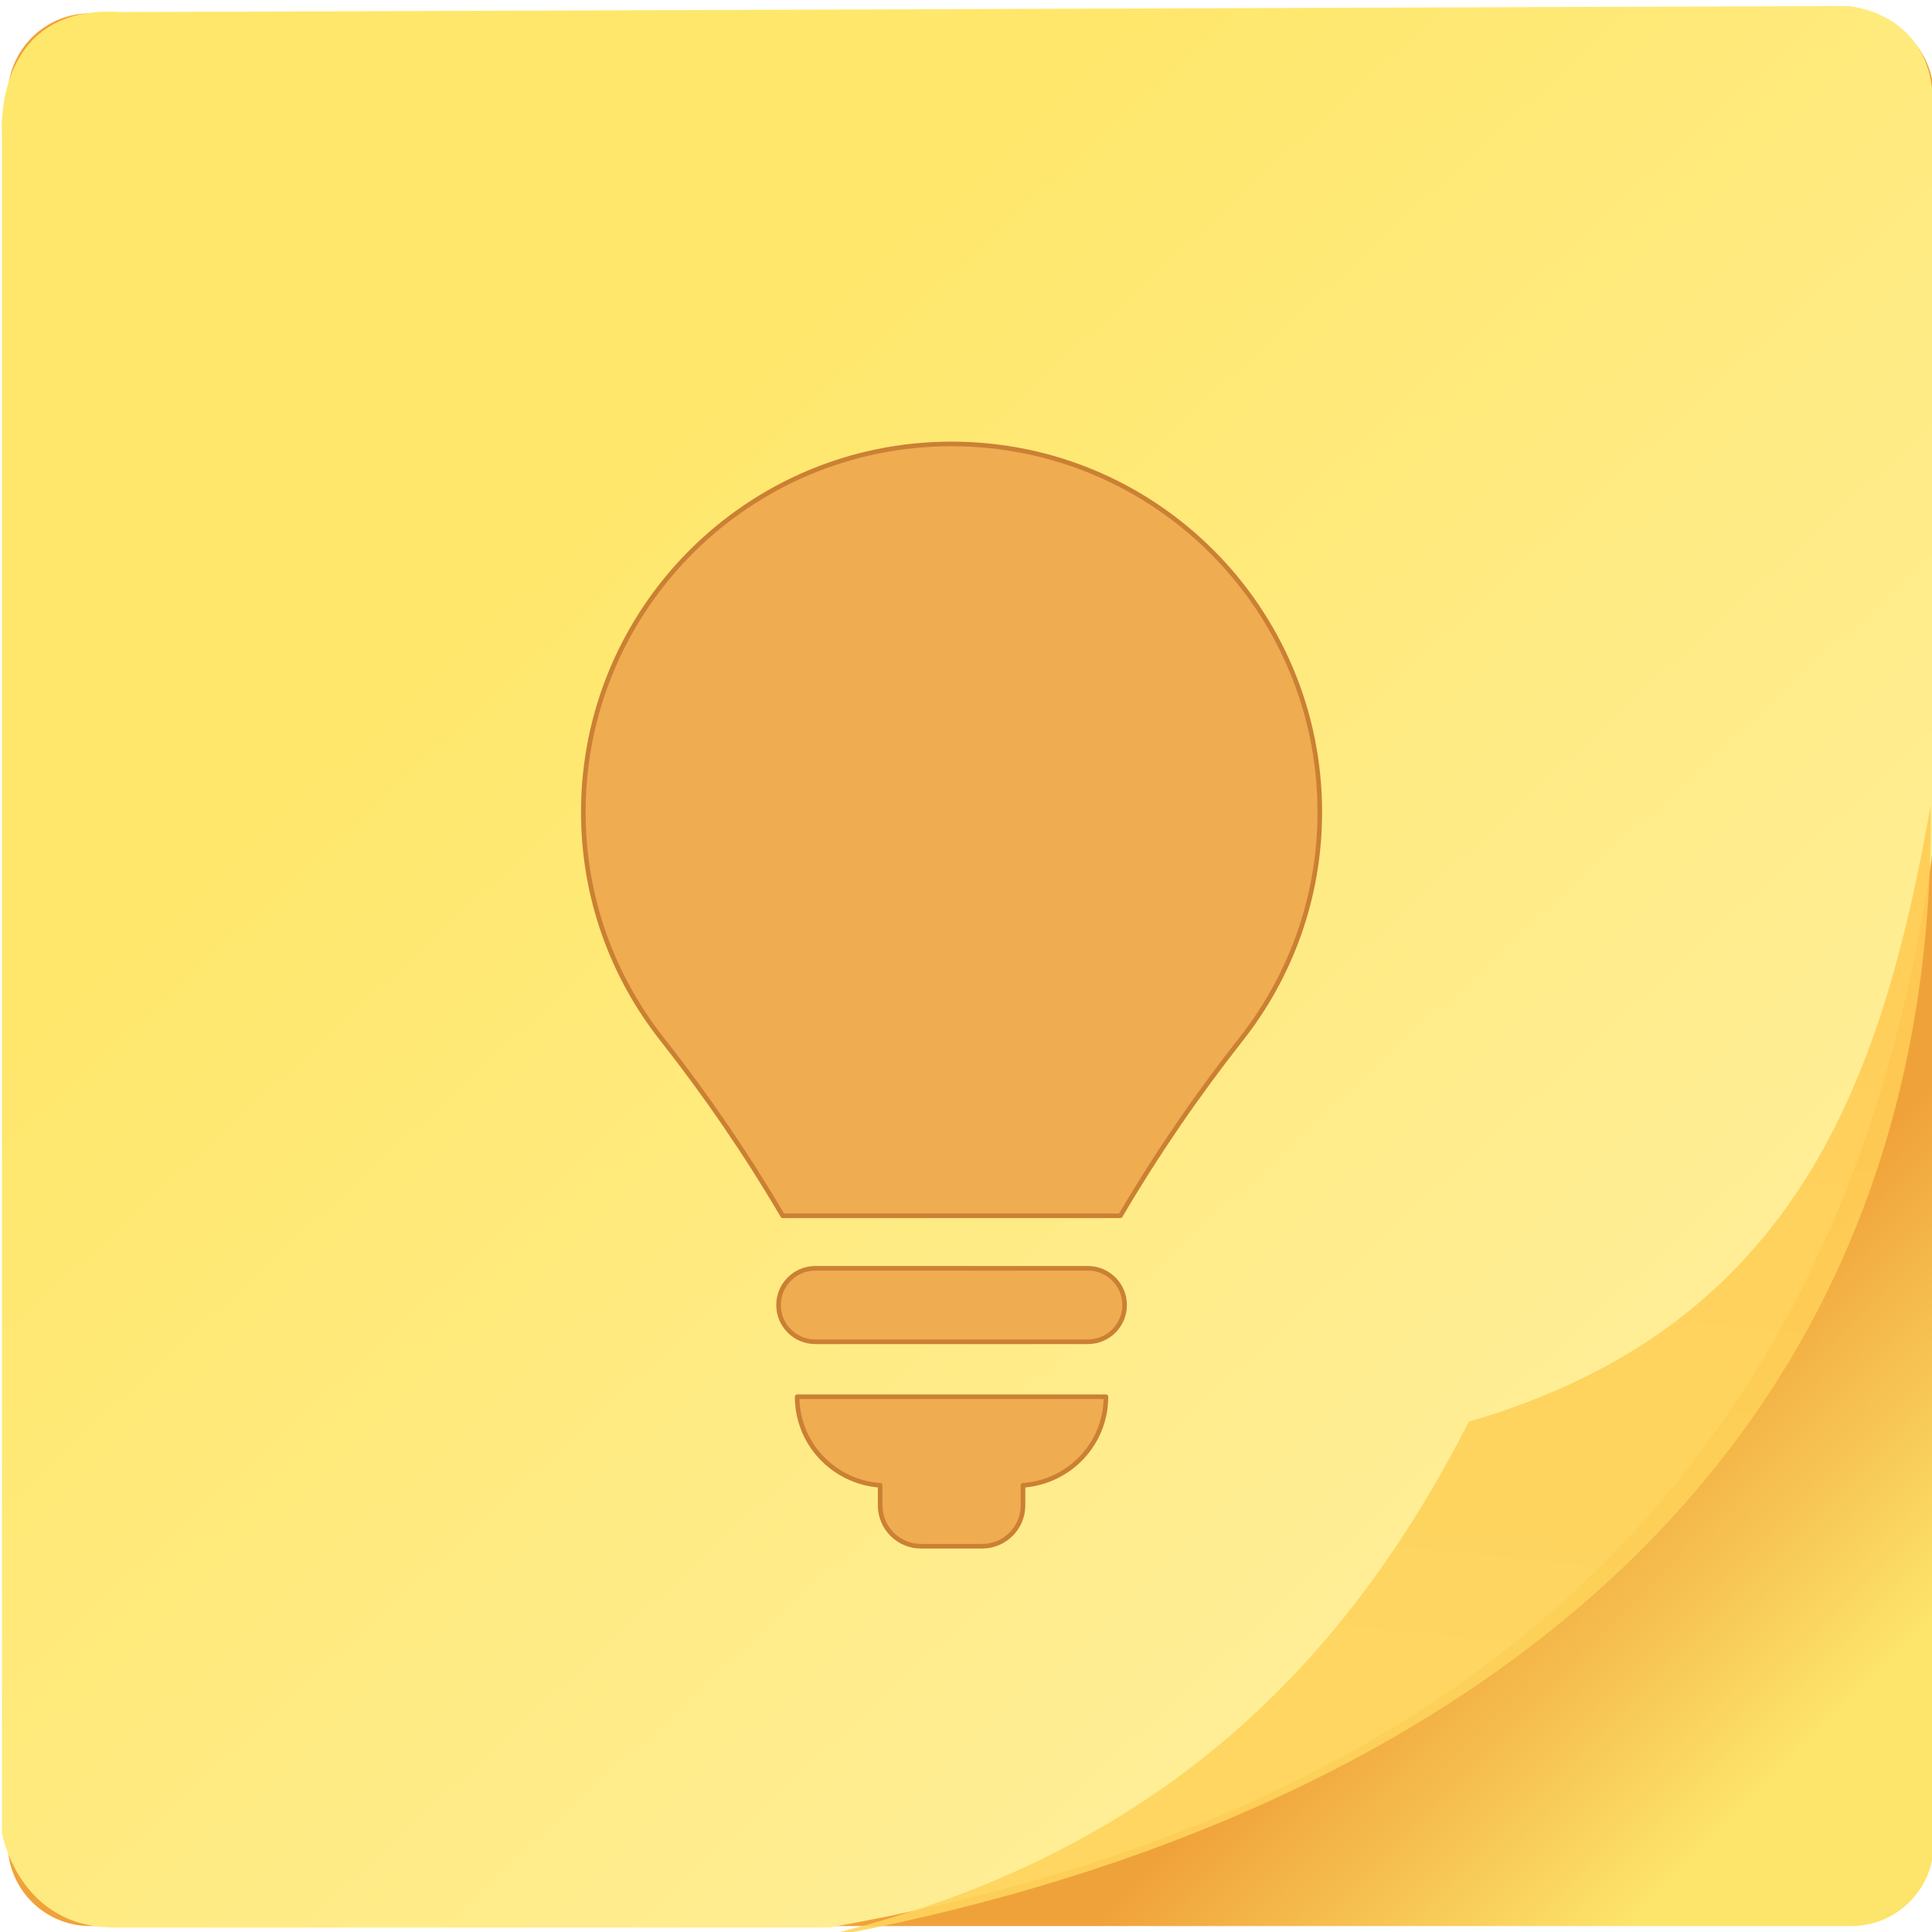
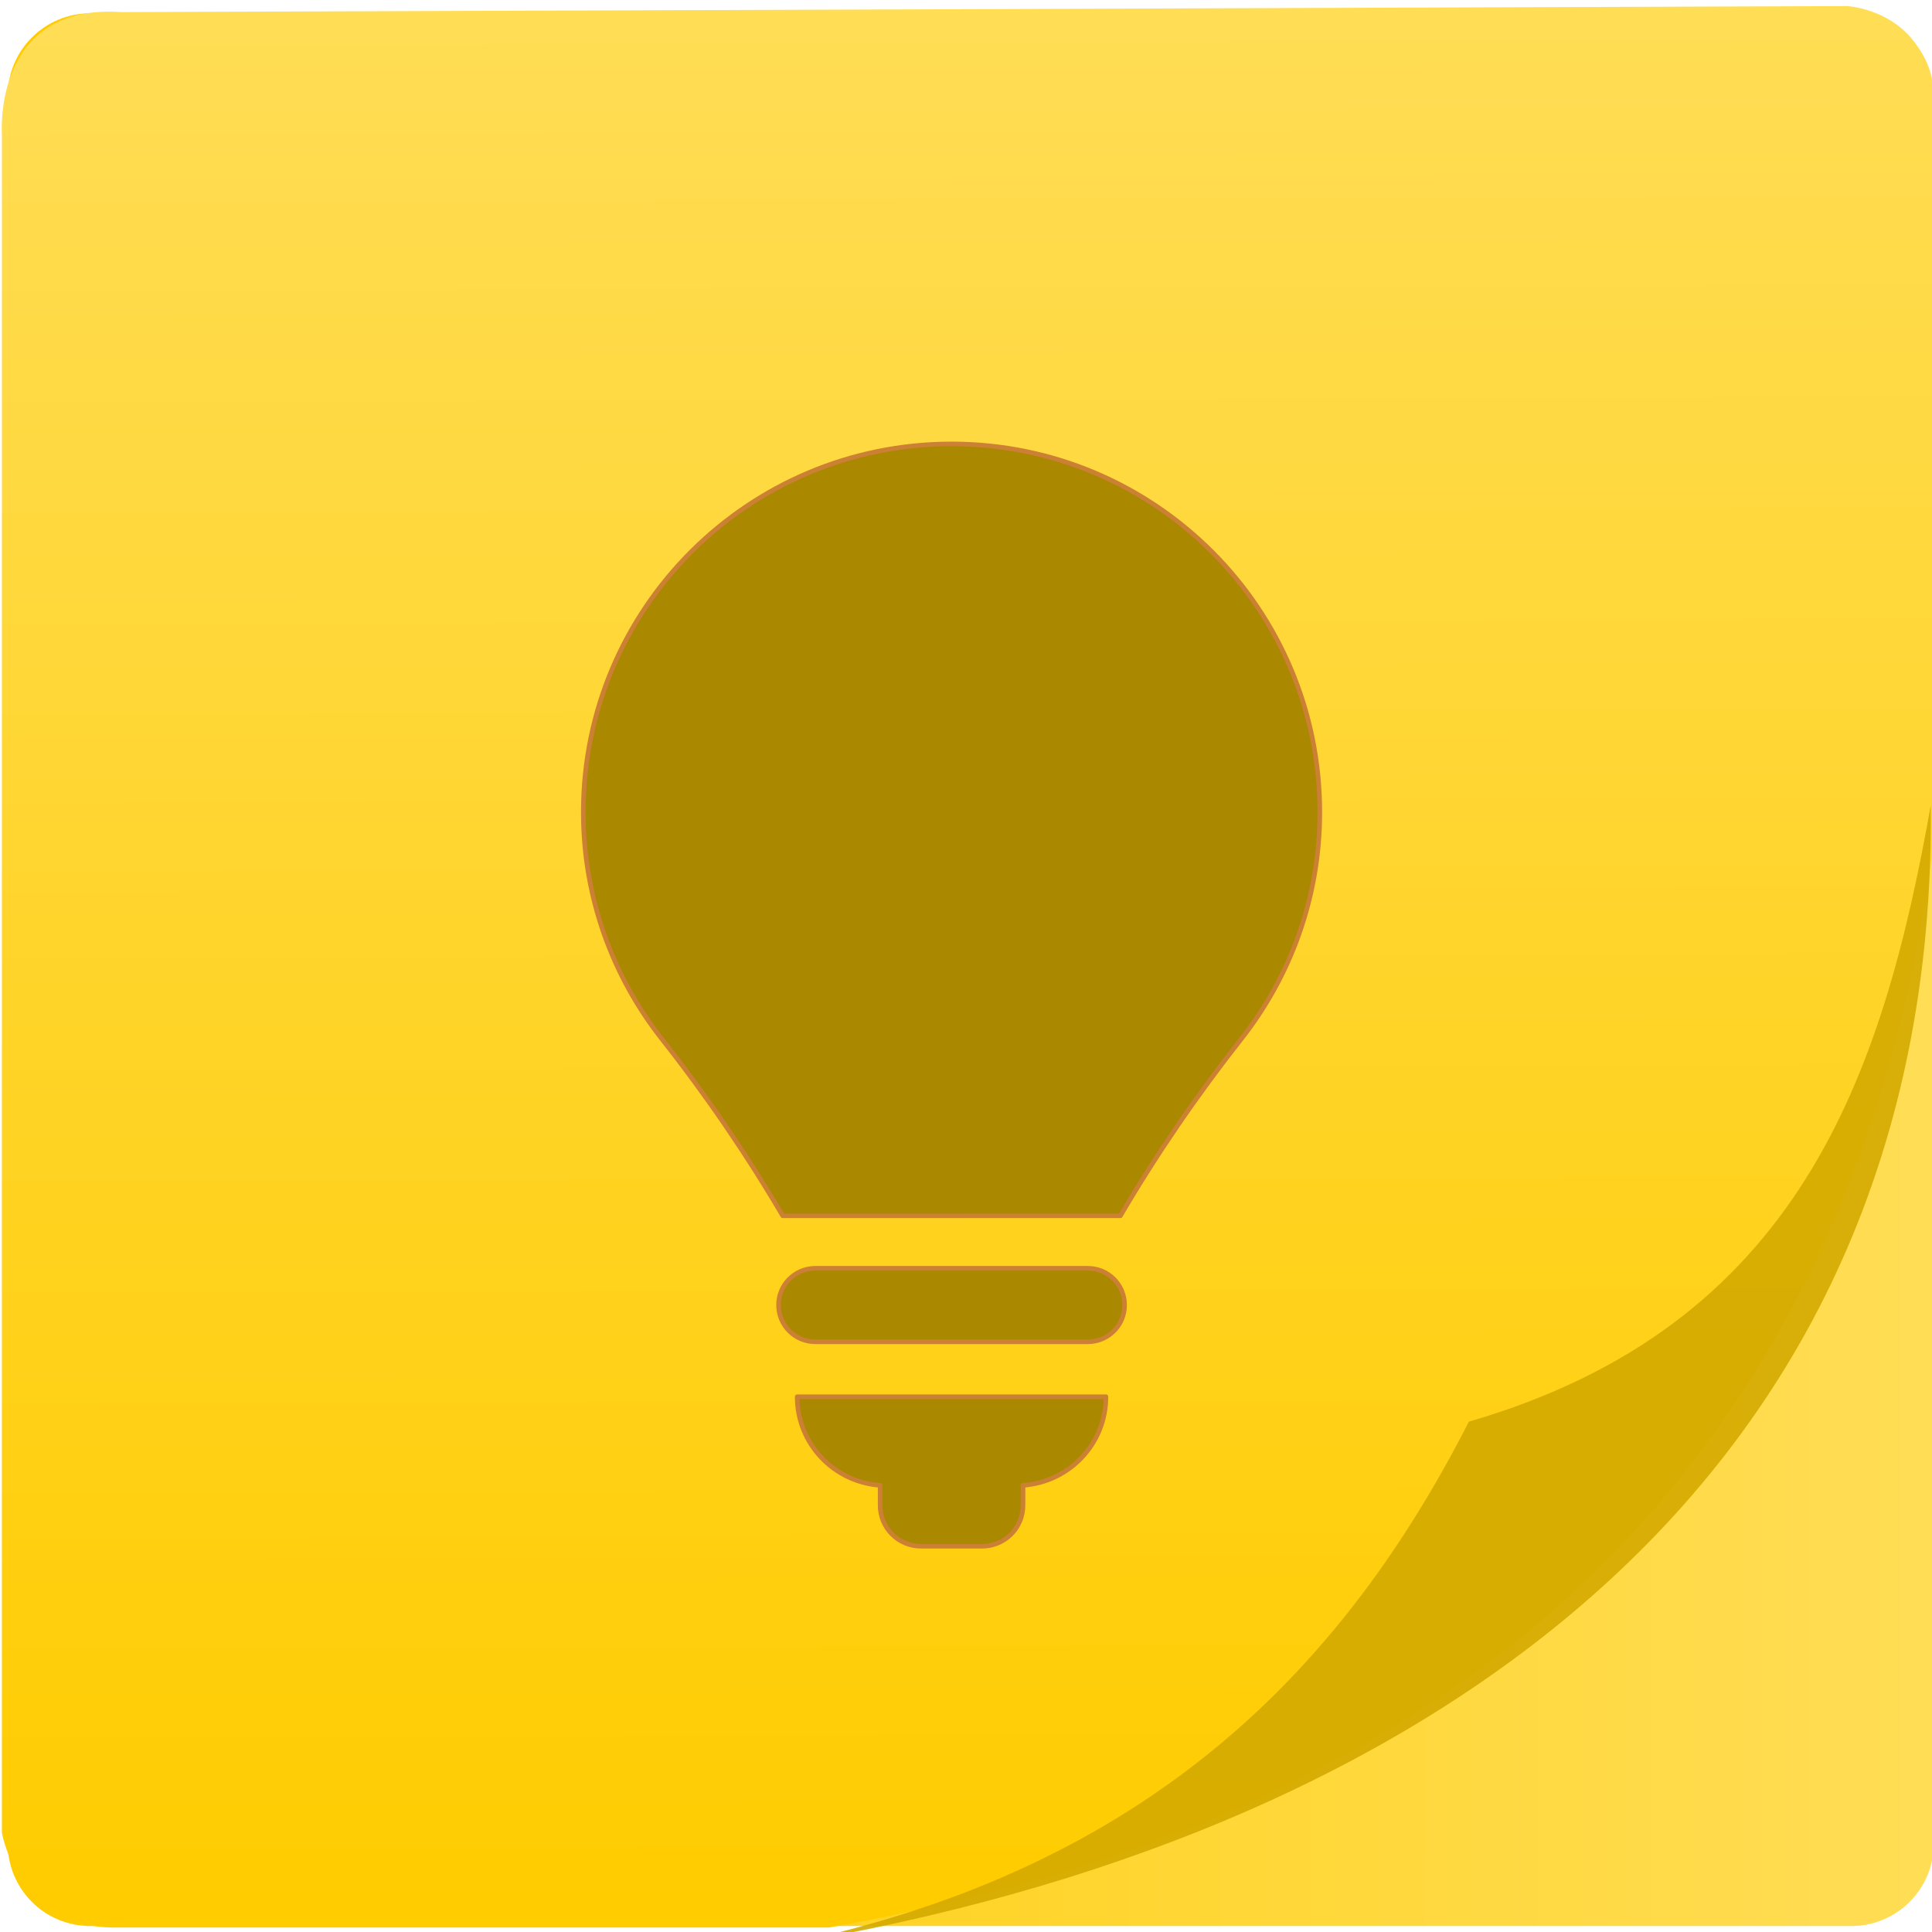
<svg xmlns="http://www.w3.org/2000/svg" xmlns:xlink="http://www.w3.org/1999/xlink" width="48" height="48" id="svg5453" version="1.1">
  <defs id="defs5455">
-     <linearGradient id="linearGradient4350">
-       <stop style="stop-color:#f0a23a;stop-opacity:1" offset="0" id="stop4352" />
-       <stop style="stop-color:#fde46a;stop-opacity:1" offset="1" id="stop4354" />
-     </linearGradient>
-     <linearGradient id="linearGradient4309">
-       <stop style="stop-color:#ffee97;stop-opacity:1" offset="0" id="stop4311" />
-       <stop style="stop-color:#ffe76b;stop-opacity:1" offset="1" id="stop4313" />
+     <linearGradient id="linearGradient4220">
+       <stop id="stop4222" style="stop-color:#ffcc00;stop-opacity:1" offset="0" />
+       <stop id="stop4224" style="stop-color:#ffdd55;stop-opacity:1" offset="1" />
    </linearGradient>
    <linearGradient id="linearGradient4237-0">
-       <stop offset="0" style="stop-color:#fed45b;stop-opacity:1" id="stop4239-8" />
-       <stop offset="1" style="stop-color:#ffcc54;stop-opacity:1" id="stop4241-9" />
+       <stop offset="0" style="stop-color:#d4aa00;stop-opacity:1" id="stop4239-8" />
+       <stop offset="1" style="stop-color:#d4aa00;stop-opacity:1" id="stop4241-9" />
    </linearGradient>
-     <linearGradient xlink:href="#linearGradient4309" id="linearGradient4315" x1="859.999" y1="525.969" x2="842.729" y2="507.215" gradientUnits="userSpaceOnUse" />
-     <linearGradient xlink:href="#linearGradient4237-0" id="linearGradient4348" x1="858.806" y1="529.209" x2="860.022" y2="517.047" gradientUnits="userSpaceOnUse" gradientTransform="translate(0,0.2705826)" />
-     <linearGradient xlink:href="#linearGradient4350" id="linearGradient4356" x1="859.237" y1="526.265" x2="864.142" y2="531.152" gradientUnits="userSpaceOnUse" />
+     <linearGradient xlink:href="#linearGradient4220" id="linearGradient4218" x1="288.926" y1="573.173" x2="288.753" y2="517.497" gradientUnits="userSpaceOnUse" />
+     <linearGradient xlink:href="#linearGradient4237-0" id="linearGradient4193" x1="301.298" y1="540.655" x2="300.965" y2="573.089" gradientUnits="userSpaceOnUse" />
+     <linearGradient xlink:href="#linearGradient4220" id="linearGradient4201" x1="261.575" y1="545.737" x2="318.222" y2="545.737" gradientUnits="userSpaceOnUse" />
  </defs>
  <g id="layer1" transform="translate(-384.5714,-499.798)">
    <g id="layer1-75" transform="translate(-45.09464,-4.594182)">
      <g transform="translate(49.04405,-24.6167)" id="g4816">
        <g id="g5112" transform="translate(45.1211,5.05031)">
          <g transform="matrix(0.7391467,0,0,0.7391467,145.332,144.6972)" id="g4581">
            <g id="g4330" transform="matrix(1.142857,0,0,1.142857,-41.40155,-77.99928)">
-               <g transform="matrix(1.616861,0,0,1.616861,-1083.5,-289.409)" id="g4698">
-                 <rect style="opacity:1;fill:url(#linearGradient4356);fill-opacity:1;stroke:none;stroke-width:1.5;stroke-linecap:round;stroke-linejoin:round;stroke-miterlimit:4;stroke-dasharray:none;stroke-dashoffset:0;stroke-opacity:1" id="rect4303" width="35.035" height="34.793" x="831.905" y="499.127" ry="1.5" />
-                 <path style="opacity:1;fill:url(#linearGradient4315);fill-opacity:1;fill-rule:evenodd;stroke:none;stroke-width:1.353px;stroke-linecap:butt;stroke-linejoin:miter;stroke-opacity:1" d="m 831.8,501.315 0,30.909 c 0,0 0.292,1.723 2.045,1.723 l 13,0 c 11.65,-2.057 18.553,-8.41 20.081,-19.625 l 0,-13.376 c 0.084,-1.866 -1.563,-1.952 -1.563,-1.952 l -31.397,0.11 c -2.337,-0.161 -2.167,2.21 -2.167,2.21 z" id="path4305" />
-                 <path style="opacity:0.9;fill:url(#linearGradient4348);fill-opacity:1;fill-rule:evenodd;stroke:none;stroke-width:0.406;stroke-linecap:butt;stroke-linejoin:miter;stroke-miterlimit:4;stroke-dasharray:none;stroke-opacity:1" d="m 846.067,534.254 c 6.656,-1.385 10.159,-5.085 12.416,-9.509 5.994,-1.741 7.526,-6.272 8.402,-11.214 0.128,12.622 -9.624,18.834 -20.819,20.724 z" id="path4307" />
-               </g>
-               <g style="stroke:#cb8034;stroke-width:2.051;stroke-linecap:round;stroke-linejoin:round;stroke-miterlimit:4;stroke-dasharray:none;stroke-opacity:1" transform="matrix(0.06595757,0,0,0.06595757,273.1241,530.2745)" id="g4375">
-                 <g style="stroke:#cb8034;stroke-width:2.051;stroke-linecap:round;stroke-linejoin:round;stroke-miterlimit:4;stroke-dasharray:none;stroke-opacity:1" id="g4326">
-                   <g style="fill:#efac50;fill-opacity:1;stroke:#cb8034;stroke-width:2.051;stroke-linecap:round;stroke-linejoin:round;stroke-miterlimit:4;stroke-dasharray:none;stroke-opacity:1" id="g4328">
-                     <g style="fill:#efac50;fill-opacity:1;stroke:#cb8034;stroke-width:2.051;stroke-linecap:round;stroke-linejoin:round;stroke-miterlimit:4;stroke-dasharray:none;stroke-opacity:1" id="Icons_9_">
-                       <g style="fill:#efac50;fill-opacity:1;stroke:#cb8034;stroke-width:2.051;stroke-linecap:round;stroke-linejoin:round;stroke-miterlimit:4;stroke-dasharray:none;stroke-opacity:1" id="g4331">
-                         <path style="fill:#efac50;fill-opacity:1;stroke:#cb8034;stroke-width:2.051;stroke-linecap:round;stroke-linejoin:round;stroke-miterlimit:4;stroke-dasharray:none;stroke-opacity:1" d="m 306.545,367.594 -121.542,0 c -9.041,0 -16.382,7.338 -16.382,16.385 0,9.05 7.341,16.384 16.382,16.384 l 121.542,0 c 9.041,0 16.389,-7.334 16.389,-16.384 0,-9.047 -7.348,-16.385 -16.389,-16.385 z" id="path4333" />
-                         <path style="fill:#efac50;fill-opacity:1;stroke:#cb8034;stroke-width:2.051;stroke-linecap:round;stroke-linejoin:round;stroke-miterlimit:4;stroke-dasharray:none;stroke-opacity:1" d="m 213.917,464.367 0,8.926 c 0,10.076 8.157,18.242 18.239,18.242 l 27.233,0 c 10.062,0 18.239,-8.166 18.239,-18.242 l 0,-8.926 c 20.642,-1.467 36.981,-18.498 36.981,-39.506 l -137.689,0 c 0.001,21.008 16.357,38.039 36.997,39.506 z" id="path4335" />
-                         <path style="fill:#efac50;fill-opacity:1;stroke:#cb8034;stroke-width:2.051;stroke-linecap:round;stroke-linejoin:round;stroke-miterlimit:4;stroke-dasharray:none;stroke-opacity:1" d="M 245.777,0 C 155.084,0 81.561,73.516 81.561,164.207 c 0,38.268 13.164,73.396 35.152,101.287 19.444,24.647 37.874,51.592 53.76,78.688 l 150.583,0 c 16.049,-27.353 34.146,-53.793 53.78,-78.707 21.968,-27.878 35.139,-63.011 35.139,-101.27 C 409.975,73.517 336.451,0 245.777,0 Z" id="path4337" />
-                       </g>
+               <rect ry="2.425" y="517.61" x="261.575" height="56.255" width="56.647" id="rect4303" style="opacity:1;fill:url(#linearGradient4201);fill-opacity:1.0;stroke:none;stroke-width:1.5;stroke-linecap:round;stroke-linejoin:round;stroke-miterlimit:4;stroke-dasharray:none;stroke-dashoffset:0;stroke-opacity:1" />
+               <path id="path4305" d="m 261.404,521.147 0,49.976 c 0,0 0.472,2.786 3.307,2.786 l 21.019,0 c 18.837,-3.326 29.997,-13.599 32.469,-31.731 l 0,-21.626 c 0.136,-3.017 -2.526,-3.155 -2.526,-3.155 l -50.765,0.177 c -3.779,-0.26 -3.504,3.574 -3.504,3.574 z" style="opacity:1;fill:url(#linearGradient4218);fill-opacity:1;fill-rule:evenodd;stroke:none;stroke-width:1.353px;stroke-linecap:butt;stroke-linejoin:miter;stroke-opacity:1" />
+               <path id="path4307" d="m 284.473,574.406 c 10.762,-2.239 16.425,-8.221 20.076,-15.376 9.692,-2.814 12.169,-10.141 13.585,-18.131 0.208,20.408 -15.56,30.453 -33.661,33.507 z" style="opacity:0.9;fill:url(#linearGradient4193);fill-opacity:1;fill-rule:evenodd;stroke:none;stroke-width:0.406;stroke-linecap:butt;stroke-linejoin:miter;stroke-miterlimit:4;stroke-dasharray:none;stroke-opacity:1" />
+               <g id="g4326" style="stroke:#cb8034;stroke-width:2.051;stroke-linecap:round;stroke-linejoin:round;stroke-miterlimit:4;stroke-dasharray:none;stroke-opacity:1;fill:#aa8800" transform="matrix(0.06595757,0,0,0.06595757,273.1241,530.2745)">
+                 <g id="g4328" style="fill:#aa8800;fill-opacity:1;stroke:#cb8034;stroke-width:2.051;stroke-linecap:round;stroke-linejoin:round;stroke-miterlimit:4;stroke-dasharray:none;stroke-opacity:1">
+                   <g id="Icons_9_" style="fill:#aa8800;fill-opacity:1;stroke:#cb8034;stroke-width:2.051;stroke-linecap:round;stroke-linejoin:round;stroke-miterlimit:4;stroke-dasharray:none;stroke-opacity:1">
+                     <g id="g4331" style="fill:#aa8800;fill-opacity:1;stroke:#cb8034;stroke-width:2.051;stroke-linecap:round;stroke-linejoin:round;stroke-miterlimit:4;stroke-dasharray:none;stroke-opacity:1">
+                       <path id="path4333" d="m 306.545,367.594 -121.542,0 c -9.041,0 -16.382,7.338 -16.382,16.385 0,9.05 7.341,16.384 16.382,16.384 l 121.542,0 c 9.041,0 16.389,-7.334 16.389,-16.384 0,-9.047 -7.348,-16.385 -16.389,-16.385 z" style="fill:#aa8800;fill-opacity:1;stroke:#cb8034;stroke-width:2.051;stroke-linecap:round;stroke-linejoin:round;stroke-miterlimit:4;stroke-dasharray:none;stroke-opacity:1" />
+                       <path id="path4335" d="m 213.917,464.367 0,8.926 c 0,10.076 8.157,18.242 18.239,18.242 l 27.233,0 c 10.062,0 18.239,-8.166 18.239,-18.242 l 0,-8.926 c 20.642,-1.467 36.981,-18.498 36.981,-39.506 l -137.689,0 c 0.001,21.008 16.357,38.039 36.997,39.506 z" style="fill:#aa8800;fill-opacity:1;stroke:#cb8034;stroke-width:2.051;stroke-linecap:round;stroke-linejoin:round;stroke-miterlimit:4;stroke-dasharray:none;stroke-opacity:1" />
+                       <path id="path4337" d="M 245.777,0 C 155.084,0 81.561,73.516 81.561,164.207 c 0,38.268 13.164,73.396 35.152,101.287 19.444,24.647 37.874,51.592 53.76,78.688 l 150.583,0 c 16.049,-27.353 34.146,-53.793 53.78,-78.707 21.968,-27.878 35.139,-63.011 35.139,-101.27 C 409.975,73.517 336.451,0 245.777,0 Z" style="fill:#aa8800;fill-opacity:1;stroke:#cb8034;stroke-width:2.051;stroke-linecap:round;stroke-linejoin:round;stroke-miterlimit:4;stroke-dasharray:none;stroke-opacity:1" />
                    </g>
                  </g>
                </g>
-                 <g style="stroke:#cb8034;stroke-width:2.051;stroke-linecap:round;stroke-linejoin:round;stroke-miterlimit:4;stroke-dasharray:none;stroke-opacity:1" id="g4339" />
-                 <g style="stroke:#cb8034;stroke-width:2.051;stroke-linecap:round;stroke-linejoin:round;stroke-miterlimit:4;stroke-dasharray:none;stroke-opacity:1" id="g4341" />
-                 <g style="stroke:#cb8034;stroke-width:2.051;stroke-linecap:round;stroke-linejoin:round;stroke-miterlimit:4;stroke-dasharray:none;stroke-opacity:1" id="g4343" />
-                 <g style="stroke:#cb8034;stroke-width:2.051;stroke-linecap:round;stroke-linejoin:round;stroke-miterlimit:4;stroke-dasharray:none;stroke-opacity:1" id="g4345" />
-                 <g style="stroke:#cb8034;stroke-width:2.051;stroke-linecap:round;stroke-linejoin:round;stroke-miterlimit:4;stroke-dasharray:none;stroke-opacity:1" id="g4347" />
-                 <g style="stroke:#cb8034;stroke-width:2.051;stroke-linecap:round;stroke-linejoin:round;stroke-miterlimit:4;stroke-dasharray:none;stroke-opacity:1" id="g4349" />
-                 <g style="stroke:#cb8034;stroke-width:2.051;stroke-linecap:round;stroke-linejoin:round;stroke-miterlimit:4;stroke-dasharray:none;stroke-opacity:1" id="g4351" />
-                 <g style="stroke:#cb8034;stroke-width:2.051;stroke-linecap:round;stroke-linejoin:round;stroke-miterlimit:4;stroke-dasharray:none;stroke-opacity:1" id="g4353" />
-                 <g style="stroke:#cb8034;stroke-width:2.051;stroke-linecap:round;stroke-linejoin:round;stroke-miterlimit:4;stroke-dasharray:none;stroke-opacity:1" id="g4355" />
-                 <g style="stroke:#cb8034;stroke-width:2.051;stroke-linecap:round;stroke-linejoin:round;stroke-miterlimit:4;stroke-dasharray:none;stroke-opacity:1" id="g4357" />
-                 <g style="stroke:#cb8034;stroke-width:2.051;stroke-linecap:round;stroke-linejoin:round;stroke-miterlimit:4;stroke-dasharray:none;stroke-opacity:1" id="g4359" />
-                 <g style="stroke:#cb8034;stroke-width:2.051;stroke-linecap:round;stroke-linejoin:round;stroke-miterlimit:4;stroke-dasharray:none;stroke-opacity:1" id="g4361" />
-                 <g style="stroke:#cb8034;stroke-width:2.051;stroke-linecap:round;stroke-linejoin:round;stroke-miterlimit:4;stroke-dasharray:none;stroke-opacity:1" id="g4363" />
-                 <g style="stroke:#cb8034;stroke-width:2.051;stroke-linecap:round;stroke-linejoin:round;stroke-miterlimit:4;stroke-dasharray:none;stroke-opacity:1" id="g4365" />
-                 <g style="stroke:#cb8034;stroke-width:2.051;stroke-linecap:round;stroke-linejoin:round;stroke-miterlimit:4;stroke-dasharray:none;stroke-opacity:1" id="g4367" />
              </g>
+               <g id="g4339" style="stroke:#cb8034;stroke-width:2.051;stroke-linecap:round;stroke-linejoin:round;stroke-miterlimit:4;stroke-dasharray:none;stroke-opacity:1" transform="matrix(0.06595757,0,0,0.06595757,273.1241,530.2745)" />
+               <g id="g4341" style="stroke:#cb8034;stroke-width:2.051;stroke-linecap:round;stroke-linejoin:round;stroke-miterlimit:4;stroke-dasharray:none;stroke-opacity:1" transform="matrix(0.06595757,0,0,0.06595757,273.1241,530.2745)" />
+               <g id="g4343" style="stroke:#cb8034;stroke-width:2.051;stroke-linecap:round;stroke-linejoin:round;stroke-miterlimit:4;stroke-dasharray:none;stroke-opacity:1" transform="matrix(0.06595757,0,0,0.06595757,273.1241,530.2745)" />
+               <g id="g4345" style="stroke:#cb8034;stroke-width:2.051;stroke-linecap:round;stroke-linejoin:round;stroke-miterlimit:4;stroke-dasharray:none;stroke-opacity:1" transform="matrix(0.06595757,0,0,0.06595757,273.1241,530.2745)" />
+               <g id="g4347" style="stroke:#cb8034;stroke-width:2.051;stroke-linecap:round;stroke-linejoin:round;stroke-miterlimit:4;stroke-dasharray:none;stroke-opacity:1" transform="matrix(0.06595757,0,0,0.06595757,273.1241,530.2745)" />
+               <g id="g4349" style="stroke:#cb8034;stroke-width:2.051;stroke-linecap:round;stroke-linejoin:round;stroke-miterlimit:4;stroke-dasharray:none;stroke-opacity:1" transform="matrix(0.06595757,0,0,0.06595757,273.1241,530.2745)" />
+               <g id="g4351" style="stroke:#cb8034;stroke-width:2.051;stroke-linecap:round;stroke-linejoin:round;stroke-miterlimit:4;stroke-dasharray:none;stroke-opacity:1" transform="matrix(0.06595757,0,0,0.06595757,273.1241,530.2745)" />
+               <g id="g4353" style="stroke:#cb8034;stroke-width:2.051;stroke-linecap:round;stroke-linejoin:round;stroke-miterlimit:4;stroke-dasharray:none;stroke-opacity:1" transform="matrix(0.06595757,0,0,0.06595757,273.1241,530.2745)" />
+               <g id="g4355" style="stroke:#cb8034;stroke-width:2.051;stroke-linecap:round;stroke-linejoin:round;stroke-miterlimit:4;stroke-dasharray:none;stroke-opacity:1" transform="matrix(0.06595757,0,0,0.06595757,273.1241,530.2745)" />
+               <g id="g4357" style="stroke:#cb8034;stroke-width:2.051;stroke-linecap:round;stroke-linejoin:round;stroke-miterlimit:4;stroke-dasharray:none;stroke-opacity:1" transform="matrix(0.06595757,0,0,0.06595757,273.1241,530.2745)" />
+               <g id="g4359" style="stroke:#cb8034;stroke-width:2.051;stroke-linecap:round;stroke-linejoin:round;stroke-miterlimit:4;stroke-dasharray:none;stroke-opacity:1" transform="matrix(0.06595757,0,0,0.06595757,273.1241,530.2745)" />
+               <g id="g4361" style="stroke:#cb8034;stroke-width:2.051;stroke-linecap:round;stroke-linejoin:round;stroke-miterlimit:4;stroke-dasharray:none;stroke-opacity:1" transform="matrix(0.06595757,0,0,0.06595757,273.1241,530.2745)" />
+               <g id="g4363" style="stroke:#cb8034;stroke-width:2.051;stroke-linecap:round;stroke-linejoin:round;stroke-miterlimit:4;stroke-dasharray:none;stroke-opacity:1" transform="matrix(0.06595757,0,0,0.06595757,273.1241,530.2745)" />
+               <g id="g4365" style="stroke:#cb8034;stroke-width:2.051;stroke-linecap:round;stroke-linejoin:round;stroke-miterlimit:4;stroke-dasharray:none;stroke-opacity:1" transform="matrix(0.06595757,0,0,0.06595757,273.1241,530.2745)" />
+               <g id="g4367" style="stroke:#cb8034;stroke-width:2.051;stroke-linecap:round;stroke-linejoin:round;stroke-miterlimit:4;stroke-dasharray:none;stroke-opacity:1" transform="matrix(0.06595757,0,0,0.06595757,273.1241,530.2745)" />
            </g>
          </g>
        </g>
      </g>
    </g>
  </g>
</svg>
